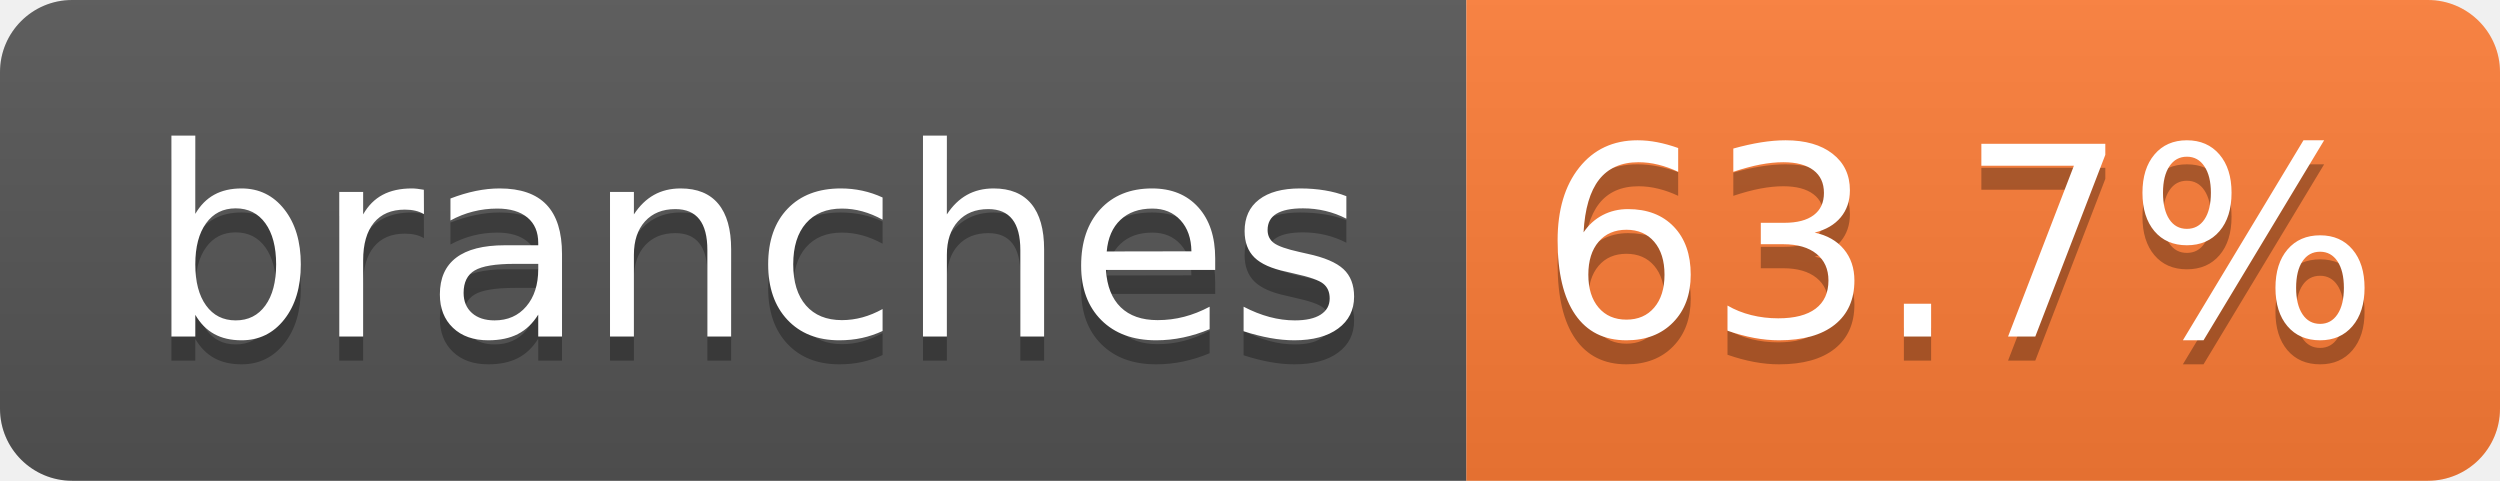
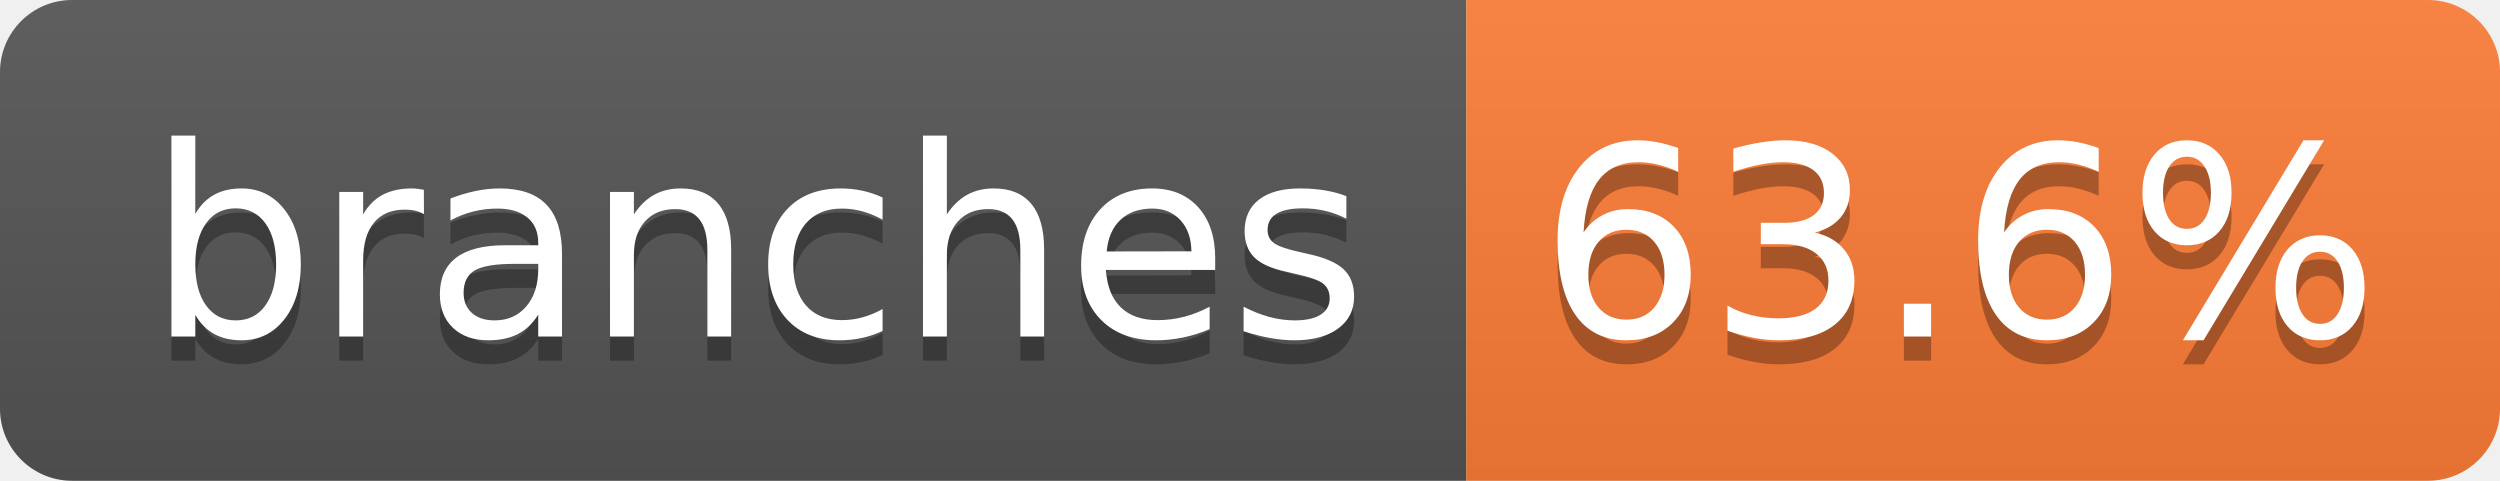
- <svg xmlns="http://www.w3.org/2000/svg" width="104" height="20" role="img" aria-label="branches: 63.7%">
+ <svg xmlns="http://www.w3.org/2000/svg" width="104" height="20" role="img" aria-label="branches: 63.6%">
  <linearGradient id="s" x2="0" y2="100%">
    <stop offset="0" stop-color="#bbb" stop-opacity=".1" />
    <stop offset="1" stop-opacity=".1" />
  </linearGradient>
  <clipPath id="r">
    <rect width="104" height="20" rx="3" fill="#fff" />
  </clipPath>
  <g clip-path="url(#r)">
    <rect width="61" height="20" fill="#555" />
    <rect x="61" width="43" height="20" fill="#fe7d37" />
    <rect width="104" height="20" fill="url(#s)" />
  </g>
  <g fill="#fff" text-anchor="middle" font-family="Verdana,Geneva,DejaVu Sans,sans-serif" text-rendering="geometricPrecision" font-size="110">
    <text aria-hidden="true" x="315" y="150" fill="#010101" fill-opacity=".3" transform="scale(.1)" textLength="510">branches</text>
    <text x="315" y="140" transform="scale(.1)" fill="#fff" textLength="510">branches</text>
-     <text aria-hidden="true" x="815" y="150" fill="#010101" fill-opacity=".3" transform="scale(.1)" textLength="330">63.7%</text>
-     <text x="815" y="140" transform="scale(.1)" fill="#fff" textLength="330">63.7%</text>
+     <text aria-hidden="true" x="815" y="150" fill="#010101" fill-opacity=".3" transform="scale(.1)" textLength="330">63.6%</text>
+     <text x="815" y="140" transform="scale(.1)" fill="#fff" textLength="330">63.6%</text>
  </g>
</svg>
